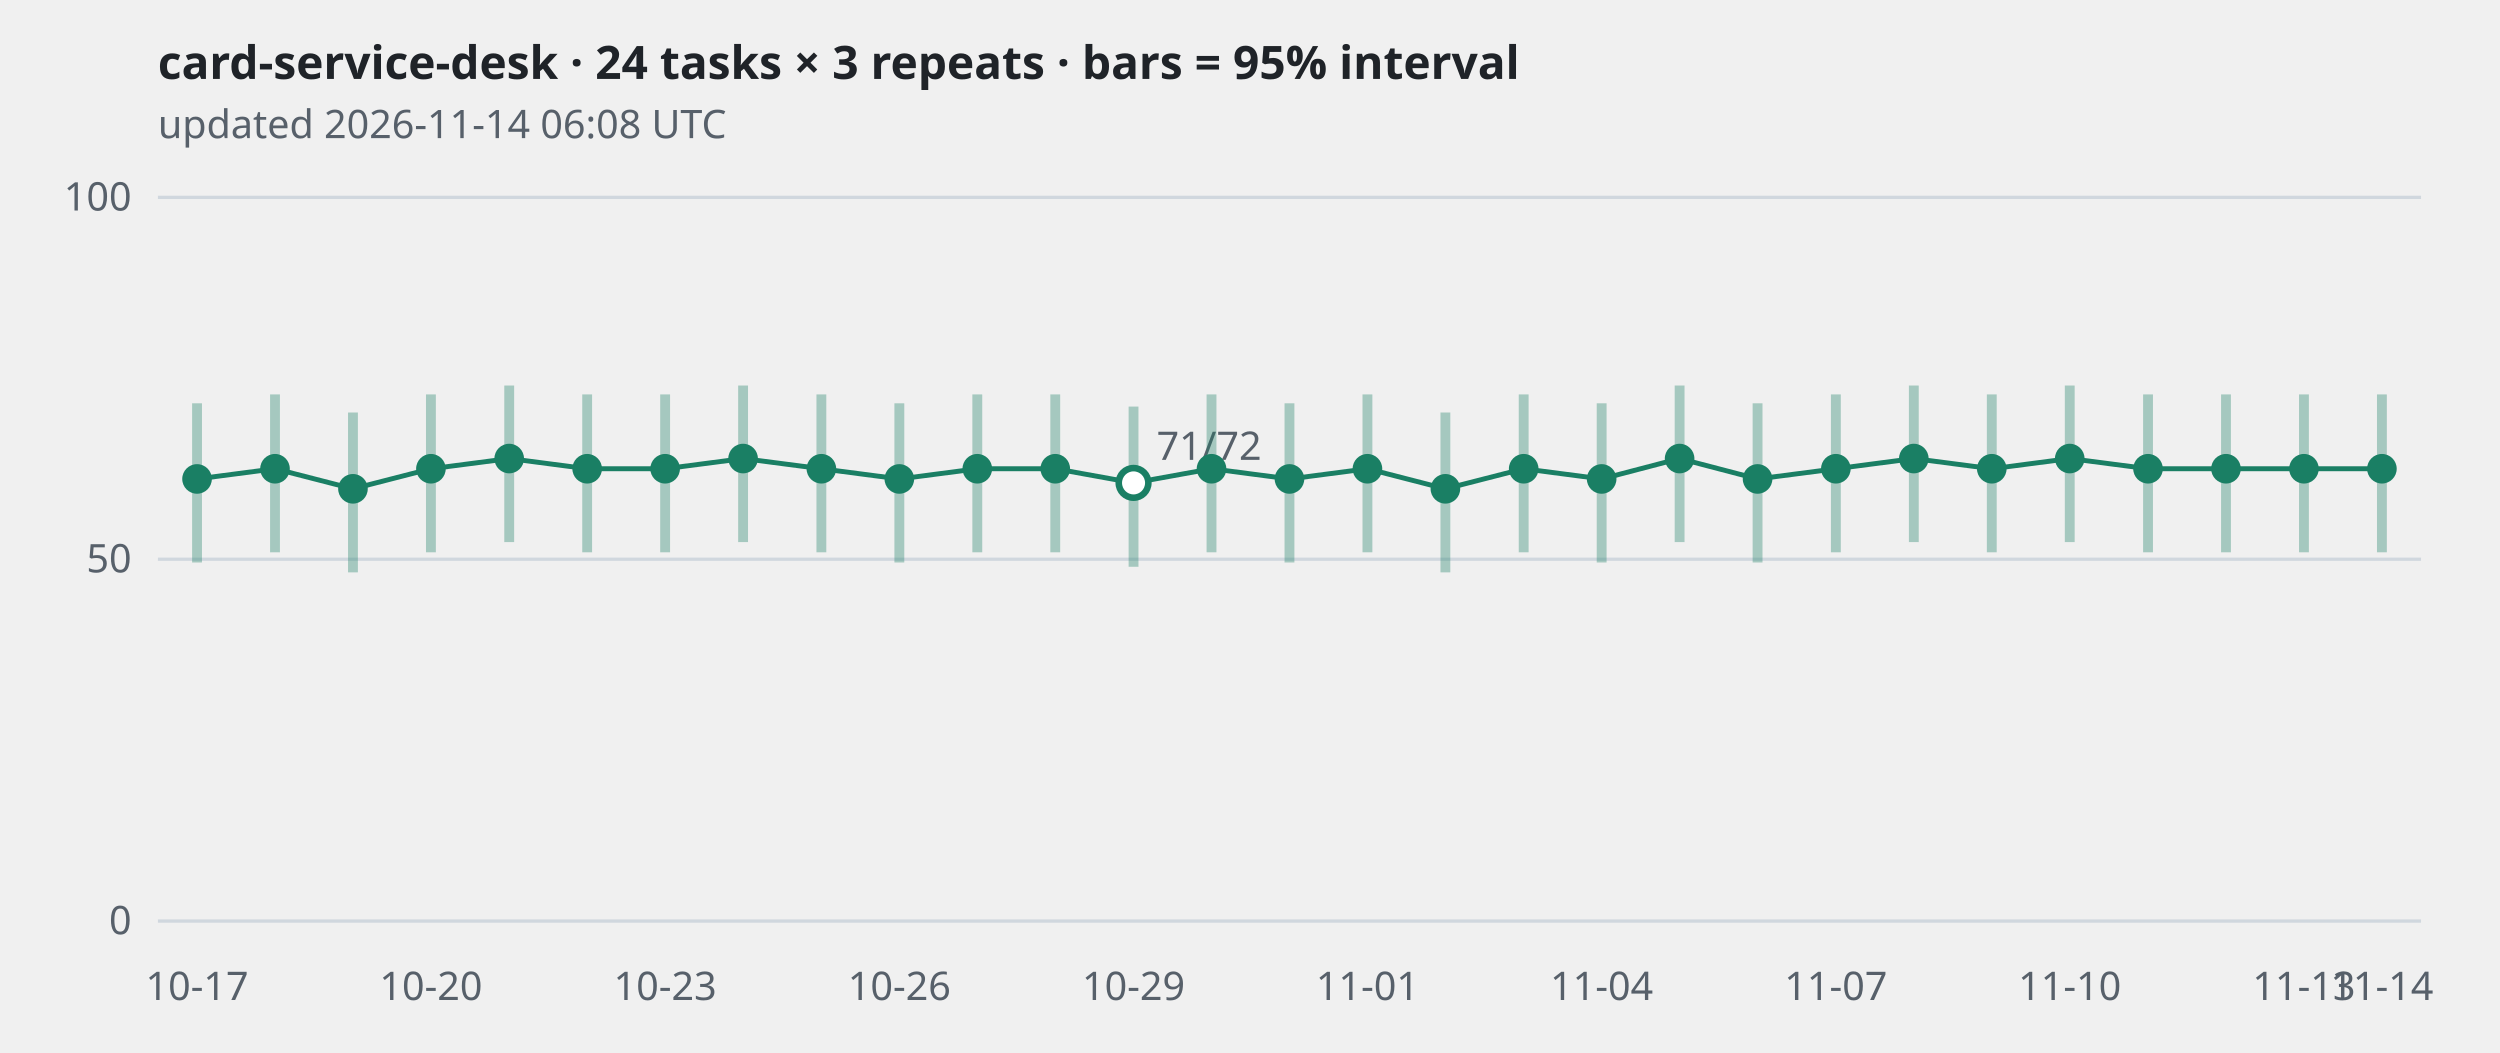
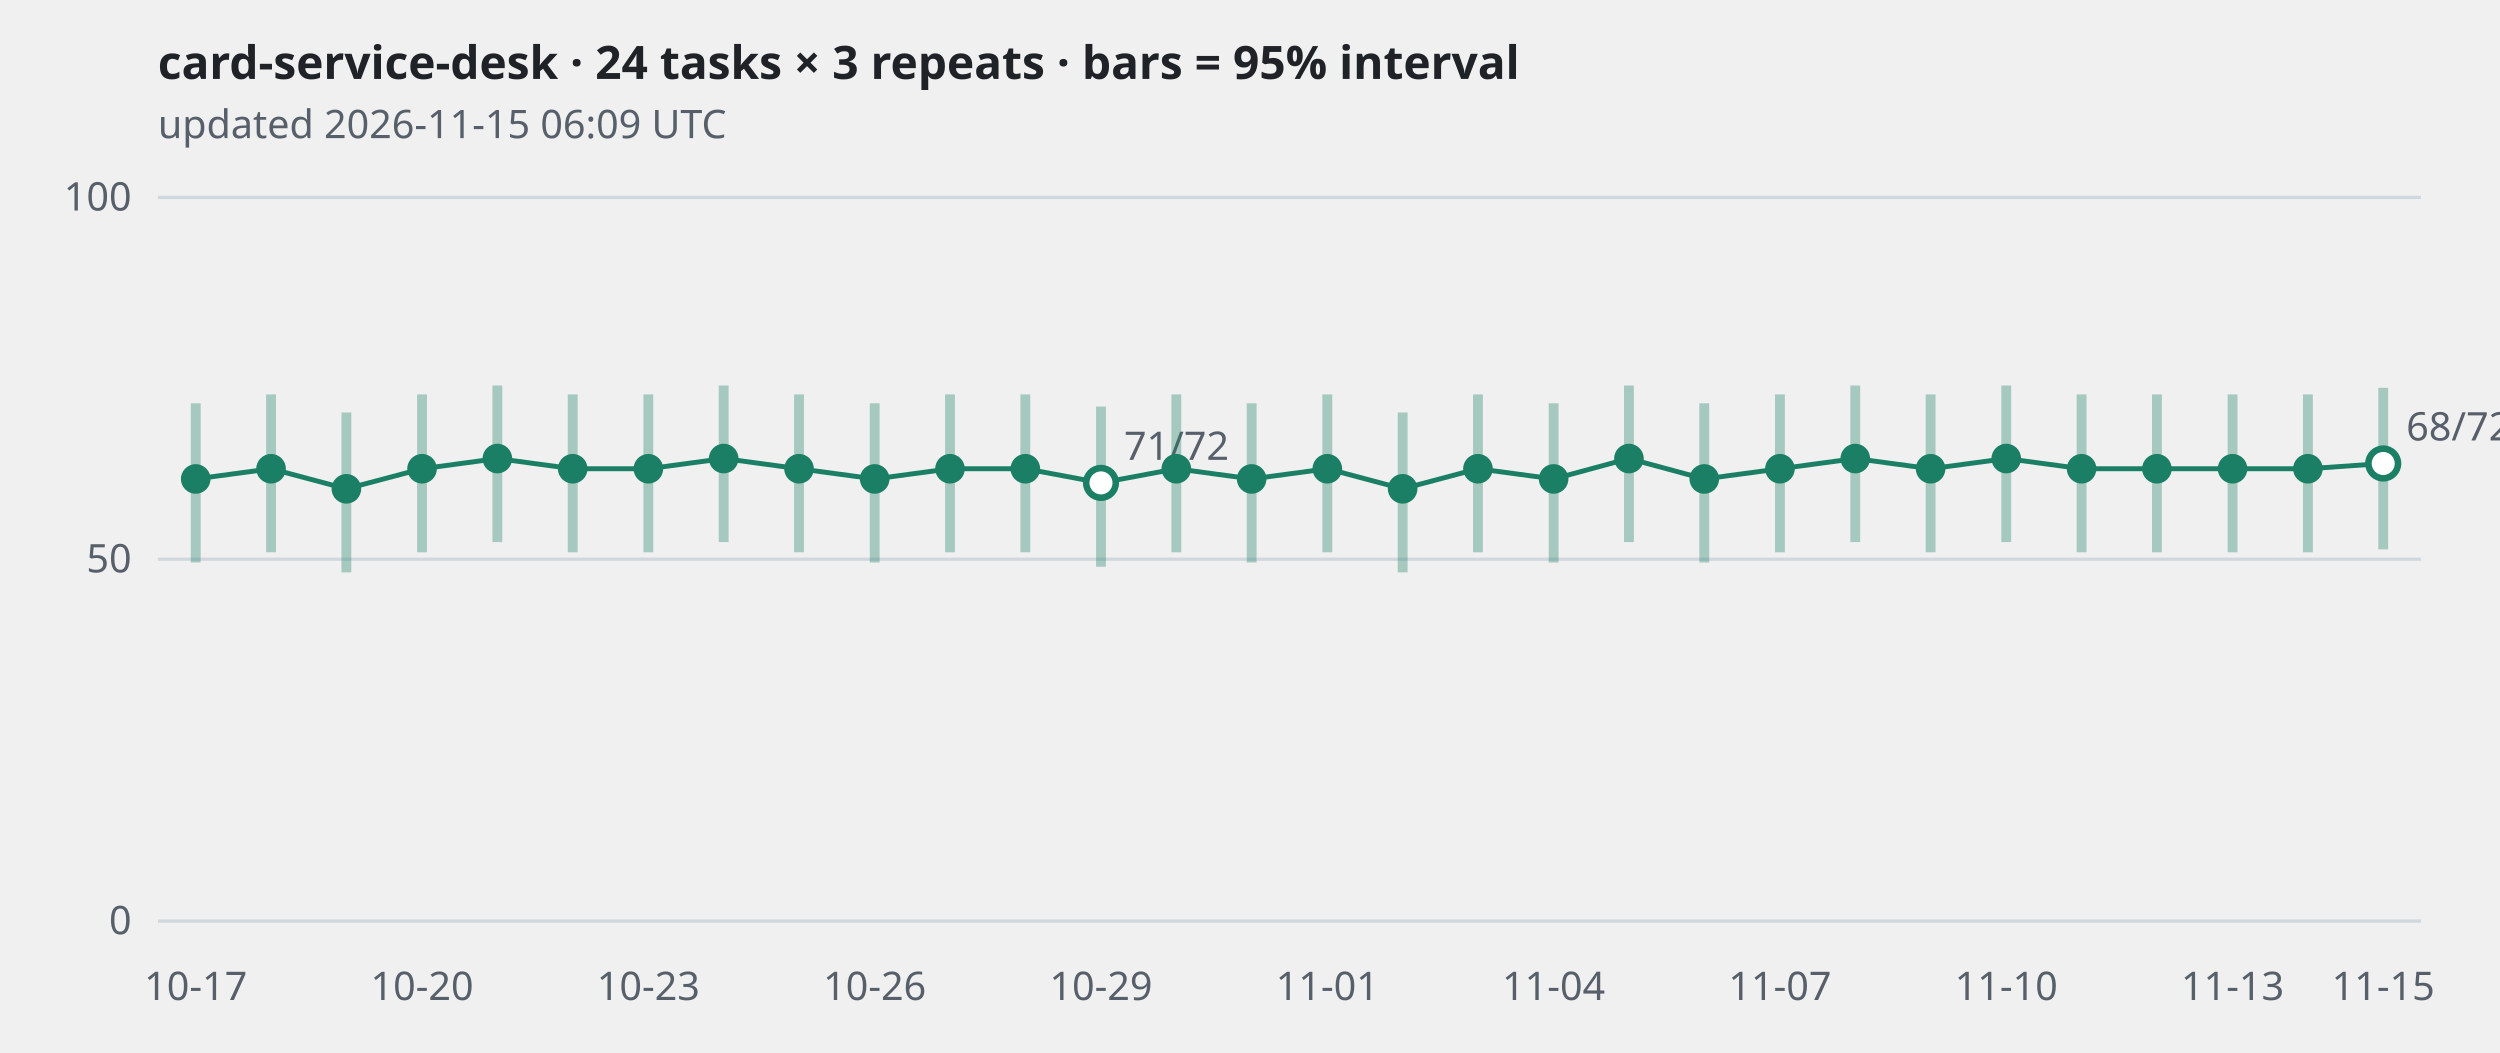
<svg xmlns="http://www.w3.org/2000/svg" viewBox="0 0 760 320" width="760" height="320" role="img" aria-label="card-service-desk · 24 tasks × 3 repeats · bars = 95% interval">
  <style>
.grid{stroke:#d0d7de} .axis,.sub{fill:#57606a;font:12px sans-serif} .title{fill:#1f2328;font:600 14px sans-serif}
.band{stroke:#1a7f64;stroke-width:3;opacity:.35} .line{fill:none;stroke:#1a7f64;stroke-width:1.5}
.dot{fill:#1a7f64} .hollow{fill:#ffffff;stroke:#1a7f64;stroke-width:2}
@media (prefers-color-scheme: dark){
  .grid{stroke:#30363d} .axis,.sub{fill:#8b949e} .title{fill:#e6edf3}
  .band,.line{stroke:#3fb68b} .dot{fill:#3fb68b} .hollow{fill:#0d1117;stroke:#3fb68b}
}</style>
  <text class="title" x="48" y="24">card-service-desk · 24 tasks × 3 repeats · bars = 95% interval</text>
-   <text class="sub" x="48" y="42">updated 2026-11-14 06:08 UTC</text>
+   <text class="sub" x="48" y="42">updated 2026-11-15 06:09 UTC</text>
  <line class="grid" x1="48" x2="736" y1="280.0" y2="280.0" />
  <text class="axis" x="40" y="284.0" text-anchor="end">0</text>
  <line class="grid" x1="48" x2="736" y1="170.0" y2="170.0" />
  <text class="axis" x="40" y="174.0" text-anchor="end">50</text>
  <line class="grid" x1="48" x2="736" y1="60.0" y2="60.0" />
  <text class="axis" x="40" y="64.0" text-anchor="end">100</text>
-   <polyline class="line" points="59.9,145.6 83.6,142.5 107.3,148.6 131.0,142.5 154.8,139.4 178.5,142.5 202.2,142.5 225.9,139.4 249.7,142.5 273.4,145.6 297.1,142.5 320.8,142.5 344.6,146.8 368.3,142.5 392.0,145.6 415.7,142.5 439.4,148.6 463.2,142.5 486.9,145.6 510.6,139.4 534.3,145.6 558.1,142.5 581.8,139.4 605.5,142.5 629.2,139.4 653.0,142.5 676.7,142.5 700.4,142.5 724.1,142.5" />
-   <line class="band" x1="59.9" x2="59.9" y1="171.0" y2="122.6" />
-   <circle class="dot" cx="59.9" cy="145.6" r="4.5" />
-   <line class="band" x1="83.6" x2="83.6" y1="167.9" y2="119.9" />
-   <circle class="dot" cx="83.6" cy="142.5" r="4.5" />
-   <line class="band" x1="107.3" x2="107.3" y1="174.0" y2="125.4" />
-   <circle class="dot" cx="107.3" cy="148.6" r="4.5" />
-   <line class="band" x1="131.0" x2="131.0" y1="167.9" y2="119.9" />
-   <circle class="dot" cx="131.0" cy="142.5" r="4.5" />
-   <line class="band" x1="154.8" x2="154.8" y1="164.8" y2="117.2" />
-   <circle class="dot" cx="154.8" cy="139.4" r="4.5" />
-   <line class="band" x1="178.5" x2="178.5" y1="167.9" y2="119.9" />
-   <circle class="dot" cx="178.5" cy="142.5" r="4.5" />
-   <line class="band" x1="202.2" x2="202.2" y1="167.9" y2="119.9" />
-   <circle class="dot" cx="202.2" cy="142.5" r="4.5" />
-   <line class="band" x1="225.9" x2="225.9" y1="164.8" y2="117.2" />
-   <circle class="dot" cx="225.9" cy="139.4" r="4.5" />
-   <line class="band" x1="249.7" x2="249.7" y1="167.9" y2="119.9" />
-   <circle class="dot" cx="249.7" cy="142.5" r="4.5" />
-   <line class="band" x1="273.4" x2="273.4" y1="171.0" y2="122.6" />
-   <circle class="dot" cx="273.4" cy="145.6" r="4.5" />
-   <line class="band" x1="297.1" x2="297.1" y1="167.9" y2="119.9" />
-   <circle class="dot" cx="297.1" cy="142.5" r="4.5" />
-   <line class="band" x1="320.8" x2="320.8" y1="167.9" y2="119.9" />
-   <circle class="dot" cx="320.8" cy="142.5" r="4.5" />
-   <line class="band" x1="344.6" x2="344.6" y1="172.3" y2="123.6" />
-   <circle class="hollow" cx="344.6" cy="146.8" r="4.5" />
-   <text class="axis" x="351.6" y="139.8">71/72</text>
-   <line class="band" x1="368.3" x2="368.3" y1="167.9" y2="119.9" />
-   <circle class="dot" cx="368.3" cy="142.5" r="4.5" />
-   <line class="band" x1="392.0" x2="392.0" y1="171.0" y2="122.6" />
-   <circle class="dot" cx="392.0" cy="145.6" r="4.5" />
-   <line class="band" x1="415.7" x2="415.7" y1="167.9" y2="119.9" />
-   <circle class="dot" cx="415.7" cy="142.5" r="4.5" />
-   <line class="band" x1="439.4" x2="439.4" y1="174.0" y2="125.4" />
-   <circle class="dot" cx="439.4" cy="148.6" r="4.5" />
-   <line class="band" x1="463.2" x2="463.2" y1="167.9" y2="119.9" />
-   <circle class="dot" cx="463.2" cy="142.5" r="4.5" />
-   <line class="band" x1="486.9" x2="486.9" y1="171.0" y2="122.6" />
-   <circle class="dot" cx="486.9" cy="145.6" r="4.5" />
-   <line class="band" x1="510.6" x2="510.6" y1="164.8" y2="117.2" />
-   <circle class="dot" cx="510.6" cy="139.4" r="4.5" />
-   <line class="band" x1="534.3" x2="534.3" y1="171.0" y2="122.6" />
-   <circle class="dot" cx="534.3" cy="145.6" r="4.5" />
-   <line class="band" x1="558.1" x2="558.1" y1="167.9" y2="119.9" />
-   <circle class="dot" cx="558.1" cy="142.5" r="4.5" />
-   <line class="band" x1="581.8" x2="581.8" y1="164.8" y2="117.2" />
-   <circle class="dot" cx="581.8" cy="139.4" r="4.5" />
-   <line class="band" x1="605.5" x2="605.5" y1="167.9" y2="119.9" />
-   <circle class="dot" cx="605.5" cy="142.5" r="4.5" />
-   <line class="band" x1="629.2" x2="629.2" y1="164.8" y2="117.2" />
-   <circle class="dot" cx="629.2" cy="139.4" r="4.5" />
-   <line class="band" x1="653.0" x2="653.0" y1="167.9" y2="119.9" />
-   <circle class="dot" cx="653.0" cy="142.5" r="4.5" />
-   <line class="band" x1="676.7" x2="676.7" y1="167.9" y2="119.9" />
-   <circle class="dot" cx="676.7" cy="142.5" r="4.5" />
-   <line class="band" x1="700.4" x2="700.4" y1="167.9" y2="119.9" />
-   <circle class="dot" cx="700.4" cy="142.5" r="4.5" />
-   <line class="band" x1="724.1" x2="724.1" y1="167.9" y2="119.9" />
-   <circle class="dot" cx="724.1" cy="142.5" r="4.5" />
-   <text class="axis" x="59.9" y="304" text-anchor="middle">10-17</text>
-   <text class="axis" x="131.0" y="304" text-anchor="middle">10-20</text>
-   <text class="axis" x="202.2" y="304" text-anchor="middle">10-23</text>
-   <text class="axis" x="273.4" y="304" text-anchor="middle">10-26</text>
-   <text class="axis" x="344.6" y="304" text-anchor="middle">10-29</text>
-   <text class="axis" x="415.7" y="304" text-anchor="middle">11-01</text>
-   <text class="axis" x="486.9" y="304" text-anchor="middle">11-04</text>
-   <text class="axis" x="558.1" y="304" text-anchor="middle">11-07</text>
-   <text class="axis" x="629.2" y="304" text-anchor="middle">11-10</text>
-   <text class="axis" x="700.4" y="304" text-anchor="middle">11-13</text>
-   <text class="axis" x="724.1" y="304" text-anchor="middle">11-14</text>
+   <polyline class="line" points="59.5,145.6 82.4,142.5 105.3,148.6 128.3,142.5 151.2,139.4 174.1,142.5 197.1,142.5 220.0,139.4 242.9,142.5 265.9,145.6 288.8,142.5 311.7,142.5 334.7,146.8 357.6,142.5 380.5,145.6 403.5,142.5 426.4,148.6 449.3,142.5 472.3,145.6 495.2,139.4 518.1,145.6 541.1,142.5 564.0,139.4 586.9,142.5 609.9,139.4 632.8,142.5 655.7,142.5 678.7,142.5 701.6,142.5 724.5,140.9" />
+   <line class="band" x1="59.5" x2="59.5" y1="171.0" y2="122.6" />
+   <circle class="dot" cx="59.5" cy="145.6" r="4.5" />
+   <line class="band" x1="82.4" x2="82.4" y1="167.9" y2="119.9" />
+   <circle class="dot" cx="82.4" cy="142.5" r="4.5" />
+   <line class="band" x1="105.3" x2="105.3" y1="174.0" y2="125.4" />
+   <circle class="dot" cx="105.3" cy="148.6" r="4.5" />
+   <line class="band" x1="128.3" x2="128.3" y1="167.9" y2="119.9" />
+   <circle class="dot" cx="128.3" cy="142.5" r="4.5" />
+   <line class="band" x1="151.2" x2="151.2" y1="164.8" y2="117.2" />
+   <circle class="dot" cx="151.2" cy="139.4" r="4.5" />
+   <line class="band" x1="174.1" x2="174.1" y1="167.9" y2="119.9" />
+   <circle class="dot" cx="174.1" cy="142.5" r="4.5" />
+   <line class="band" x1="197.1" x2="197.1" y1="167.9" y2="119.9" />
+   <circle class="dot" cx="197.1" cy="142.5" r="4.5" />
+   <line class="band" x1="220.0" x2="220.0" y1="164.8" y2="117.2" />
+   <circle class="dot" cx="220.0" cy="139.4" r="4.5" />
+   <line class="band" x1="242.9" x2="242.9" y1="167.9" y2="119.9" />
+   <circle class="dot" cx="242.9" cy="142.5" r="4.5" />
+   <line class="band" x1="265.9" x2="265.9" y1="171.0" y2="122.6" />
+   <circle class="dot" cx="265.9" cy="145.6" r="4.5" />
+   <line class="band" x1="288.8" x2="288.8" y1="167.9" y2="119.9" />
+   <circle class="dot" cx="288.8" cy="142.5" r="4.5" />
+   <line class="band" x1="311.7" x2="311.7" y1="167.9" y2="119.9" />
+   <circle class="dot" cx="311.7" cy="142.5" r="4.5" />
+   <line class="band" x1="334.7" x2="334.7" y1="172.3" y2="123.6" />
+   <circle class="hollow" cx="334.7" cy="146.8" r="4.5" />
+   <text class="axis" x="341.7" y="139.8">71/72</text>
+   <line class="band" x1="357.6" x2="357.6" y1="167.9" y2="119.9" />
+   <circle class="dot" cx="357.6" cy="142.5" r="4.5" />
+   <line class="band" x1="380.5" x2="380.5" y1="171.0" y2="122.6" />
+   <circle class="dot" cx="380.5" cy="145.6" r="4.5" />
+   <line class="band" x1="403.5" x2="403.5" y1="167.9" y2="119.9" />
+   <circle class="dot" cx="403.5" cy="142.5" r="4.5" />
+   <line class="band" x1="426.4" x2="426.4" y1="174.0" y2="125.4" />
+   <circle class="dot" cx="426.4" cy="148.6" r="4.5" />
+   <line class="band" x1="449.3" x2="449.3" y1="167.9" y2="119.9" />
+   <circle class="dot" cx="449.3" cy="142.5" r="4.5" />
+   <line class="band" x1="472.3" x2="472.3" y1="171.0" y2="122.6" />
+   <circle class="dot" cx="472.3" cy="145.6" r="4.5" />
+   <line class="band" x1="495.2" x2="495.2" y1="164.8" y2="117.2" />
+   <circle class="dot" cx="495.2" cy="139.4" r="4.5" />
+   <line class="band" x1="518.1" x2="518.1" y1="171.0" y2="122.6" />
+   <circle class="dot" cx="518.1" cy="145.6" r="4.5" />
+   <line class="band" x1="541.1" x2="541.1" y1="167.9" y2="119.9" />
+   <circle class="dot" cx="541.1" cy="142.5" r="4.5" />
+   <line class="band" x1="564.0" x2="564.0" y1="164.8" y2="117.2" />
+   <circle class="dot" cx="564.0" cy="139.4" r="4.5" />
+   <line class="band" x1="586.9" x2="586.9" y1="167.9" y2="119.9" />
+   <circle class="dot" cx="586.9" cy="142.5" r="4.5" />
+   <line class="band" x1="609.9" x2="609.9" y1="164.8" y2="117.2" />
+   <circle class="dot" cx="609.9" cy="139.4" r="4.5" />
+   <line class="band" x1="632.8" x2="632.8" y1="167.9" y2="119.9" />
+   <circle class="dot" cx="632.8" cy="142.5" r="4.5" />
+   <line class="band" x1="655.7" x2="655.7" y1="167.9" y2="119.9" />
+   <circle class="dot" cx="655.7" cy="142.5" r="4.5" />
+   <line class="band" x1="678.7" x2="678.7" y1="167.9" y2="119.9" />
+   <circle class="dot" cx="678.7" cy="142.5" r="4.5" />
+   <line class="band" x1="701.6" x2="701.6" y1="167.9" y2="119.9" />
+   <circle class="dot" cx="701.6" cy="142.5" r="4.5" />
+   <line class="band" x1="724.5" x2="724.5" y1="167.0" y2="117.9" />
+   <circle class="hollow" cx="724.5" cy="140.9" r="4.5" />
+   <text class="axis" x="731.5" y="133.9">68/72</text>
+   <text class="axis" x="59.5" y="304" text-anchor="middle">10-17</text>
+   <text class="axis" x="128.3" y="304" text-anchor="middle">10-20</text>
+   <text class="axis" x="197.1" y="304" text-anchor="middle">10-23</text>
+   <text class="axis" x="265.9" y="304" text-anchor="middle">10-26</text>
+   <text class="axis" x="334.7" y="304" text-anchor="middle">10-29</text>
+   <text class="axis" x="403.5" y="304" text-anchor="middle">11-01</text>
+   <text class="axis" x="472.3" y="304" text-anchor="middle">11-04</text>
+   <text class="axis" x="541.1" y="304" text-anchor="middle">11-07</text>
+   <text class="axis" x="609.9" y="304" text-anchor="middle">11-10</text>
+   <text class="axis" x="678.7" y="304" text-anchor="middle">11-13</text>
+   <text class="axis" x="724.5" y="304" text-anchor="middle">11-15</text>
</svg>
